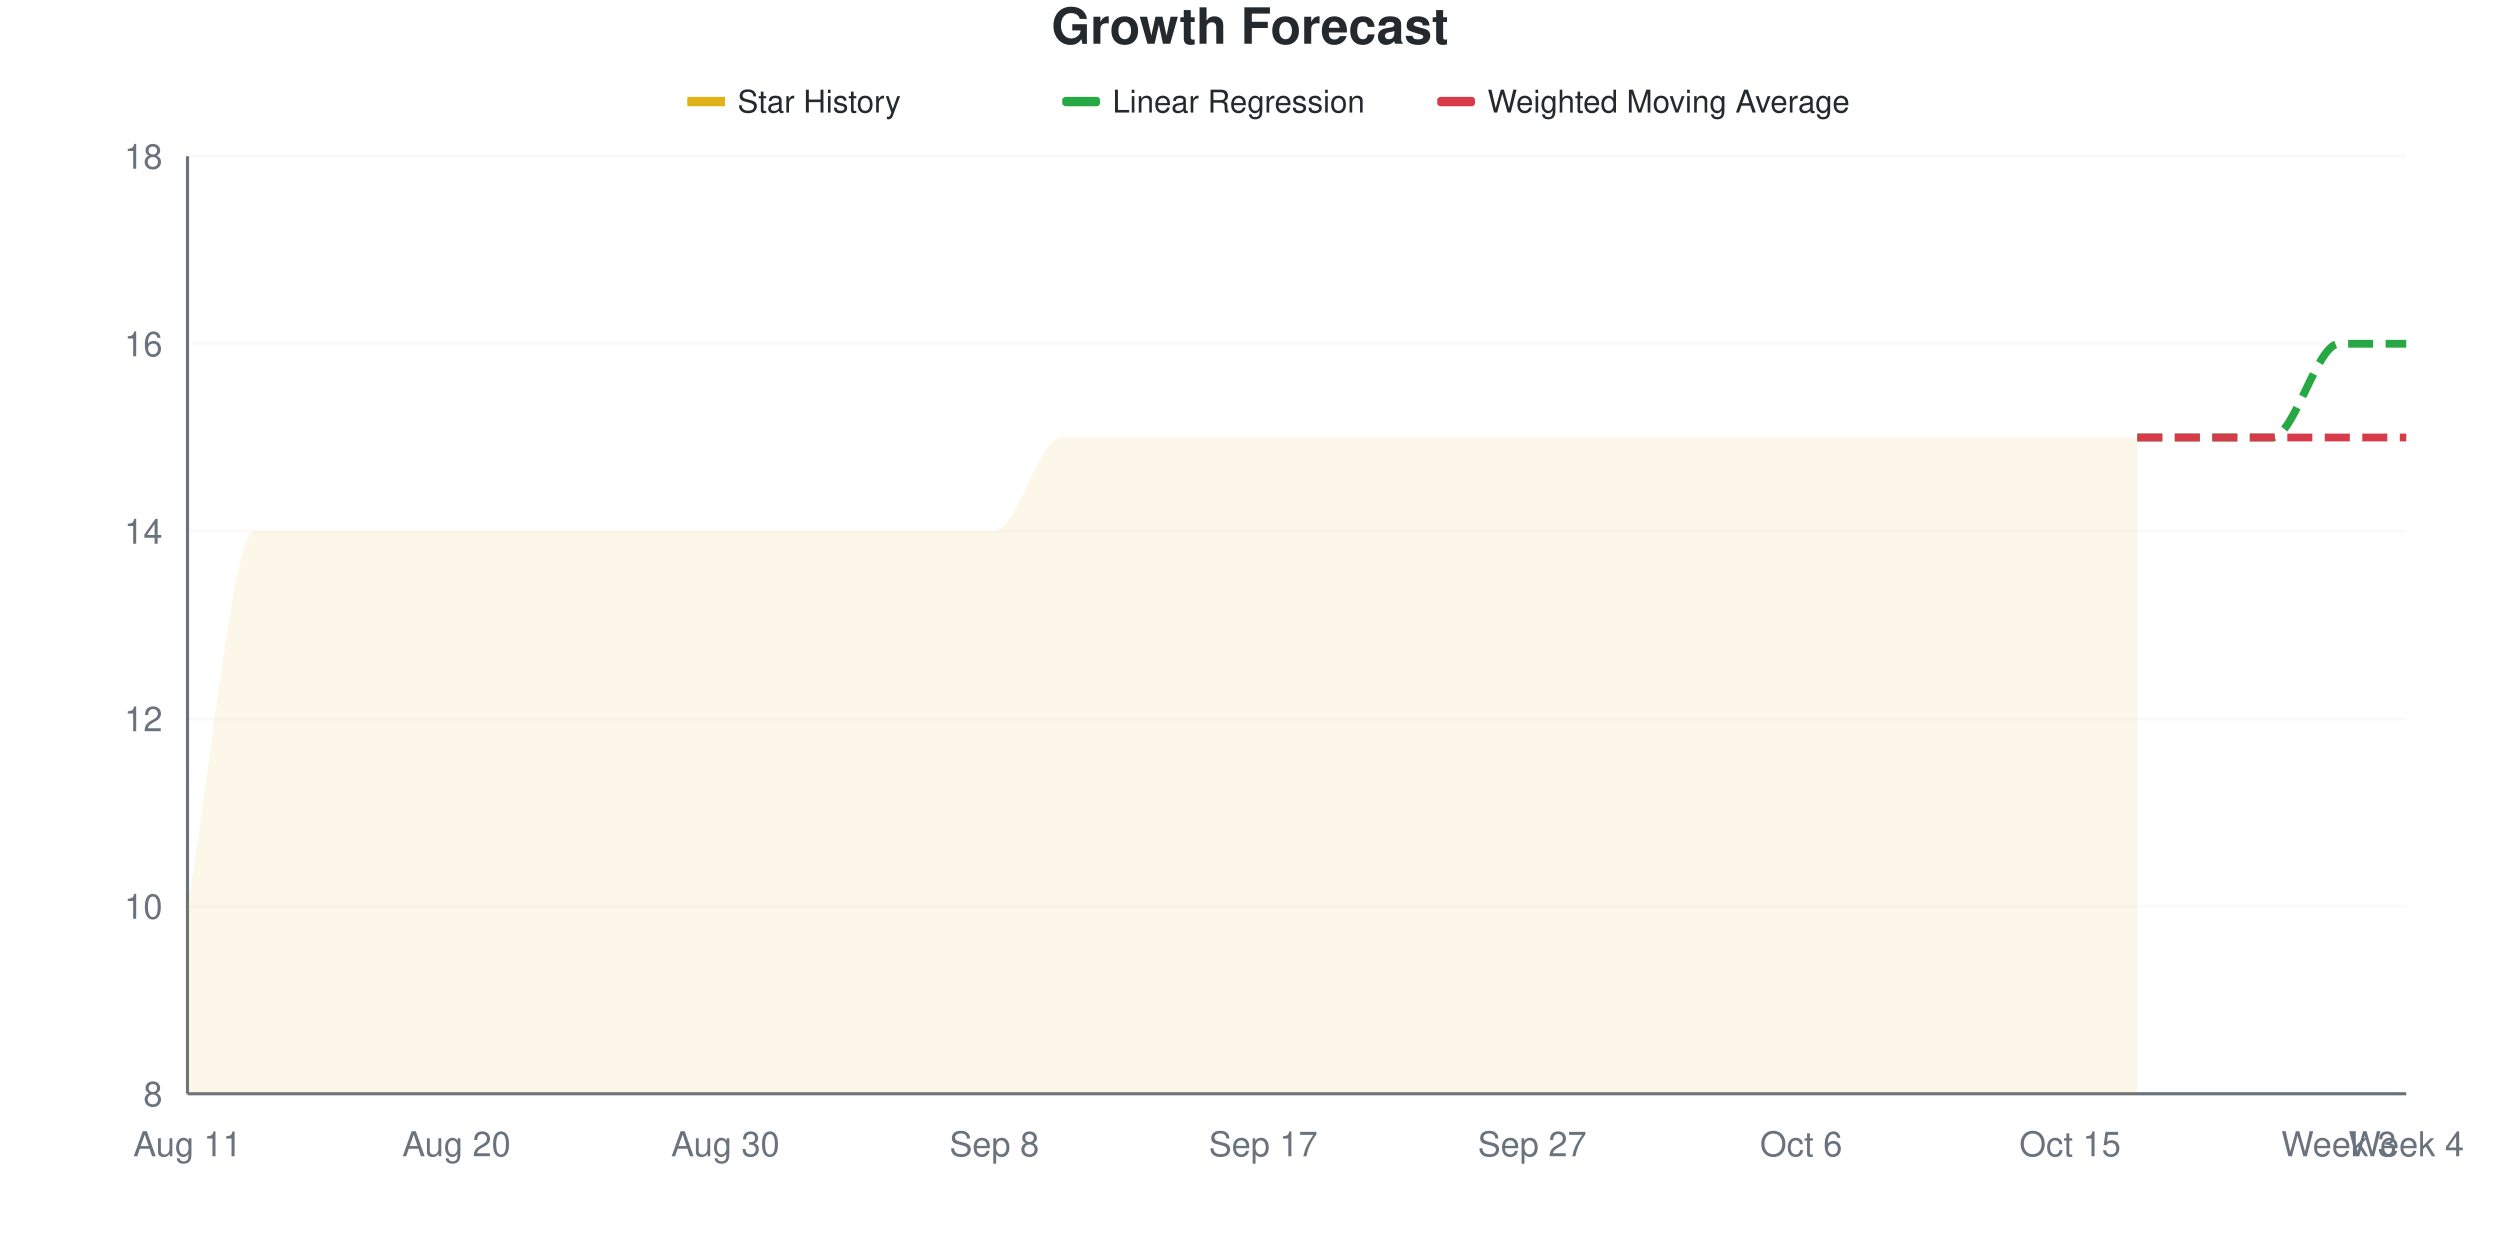
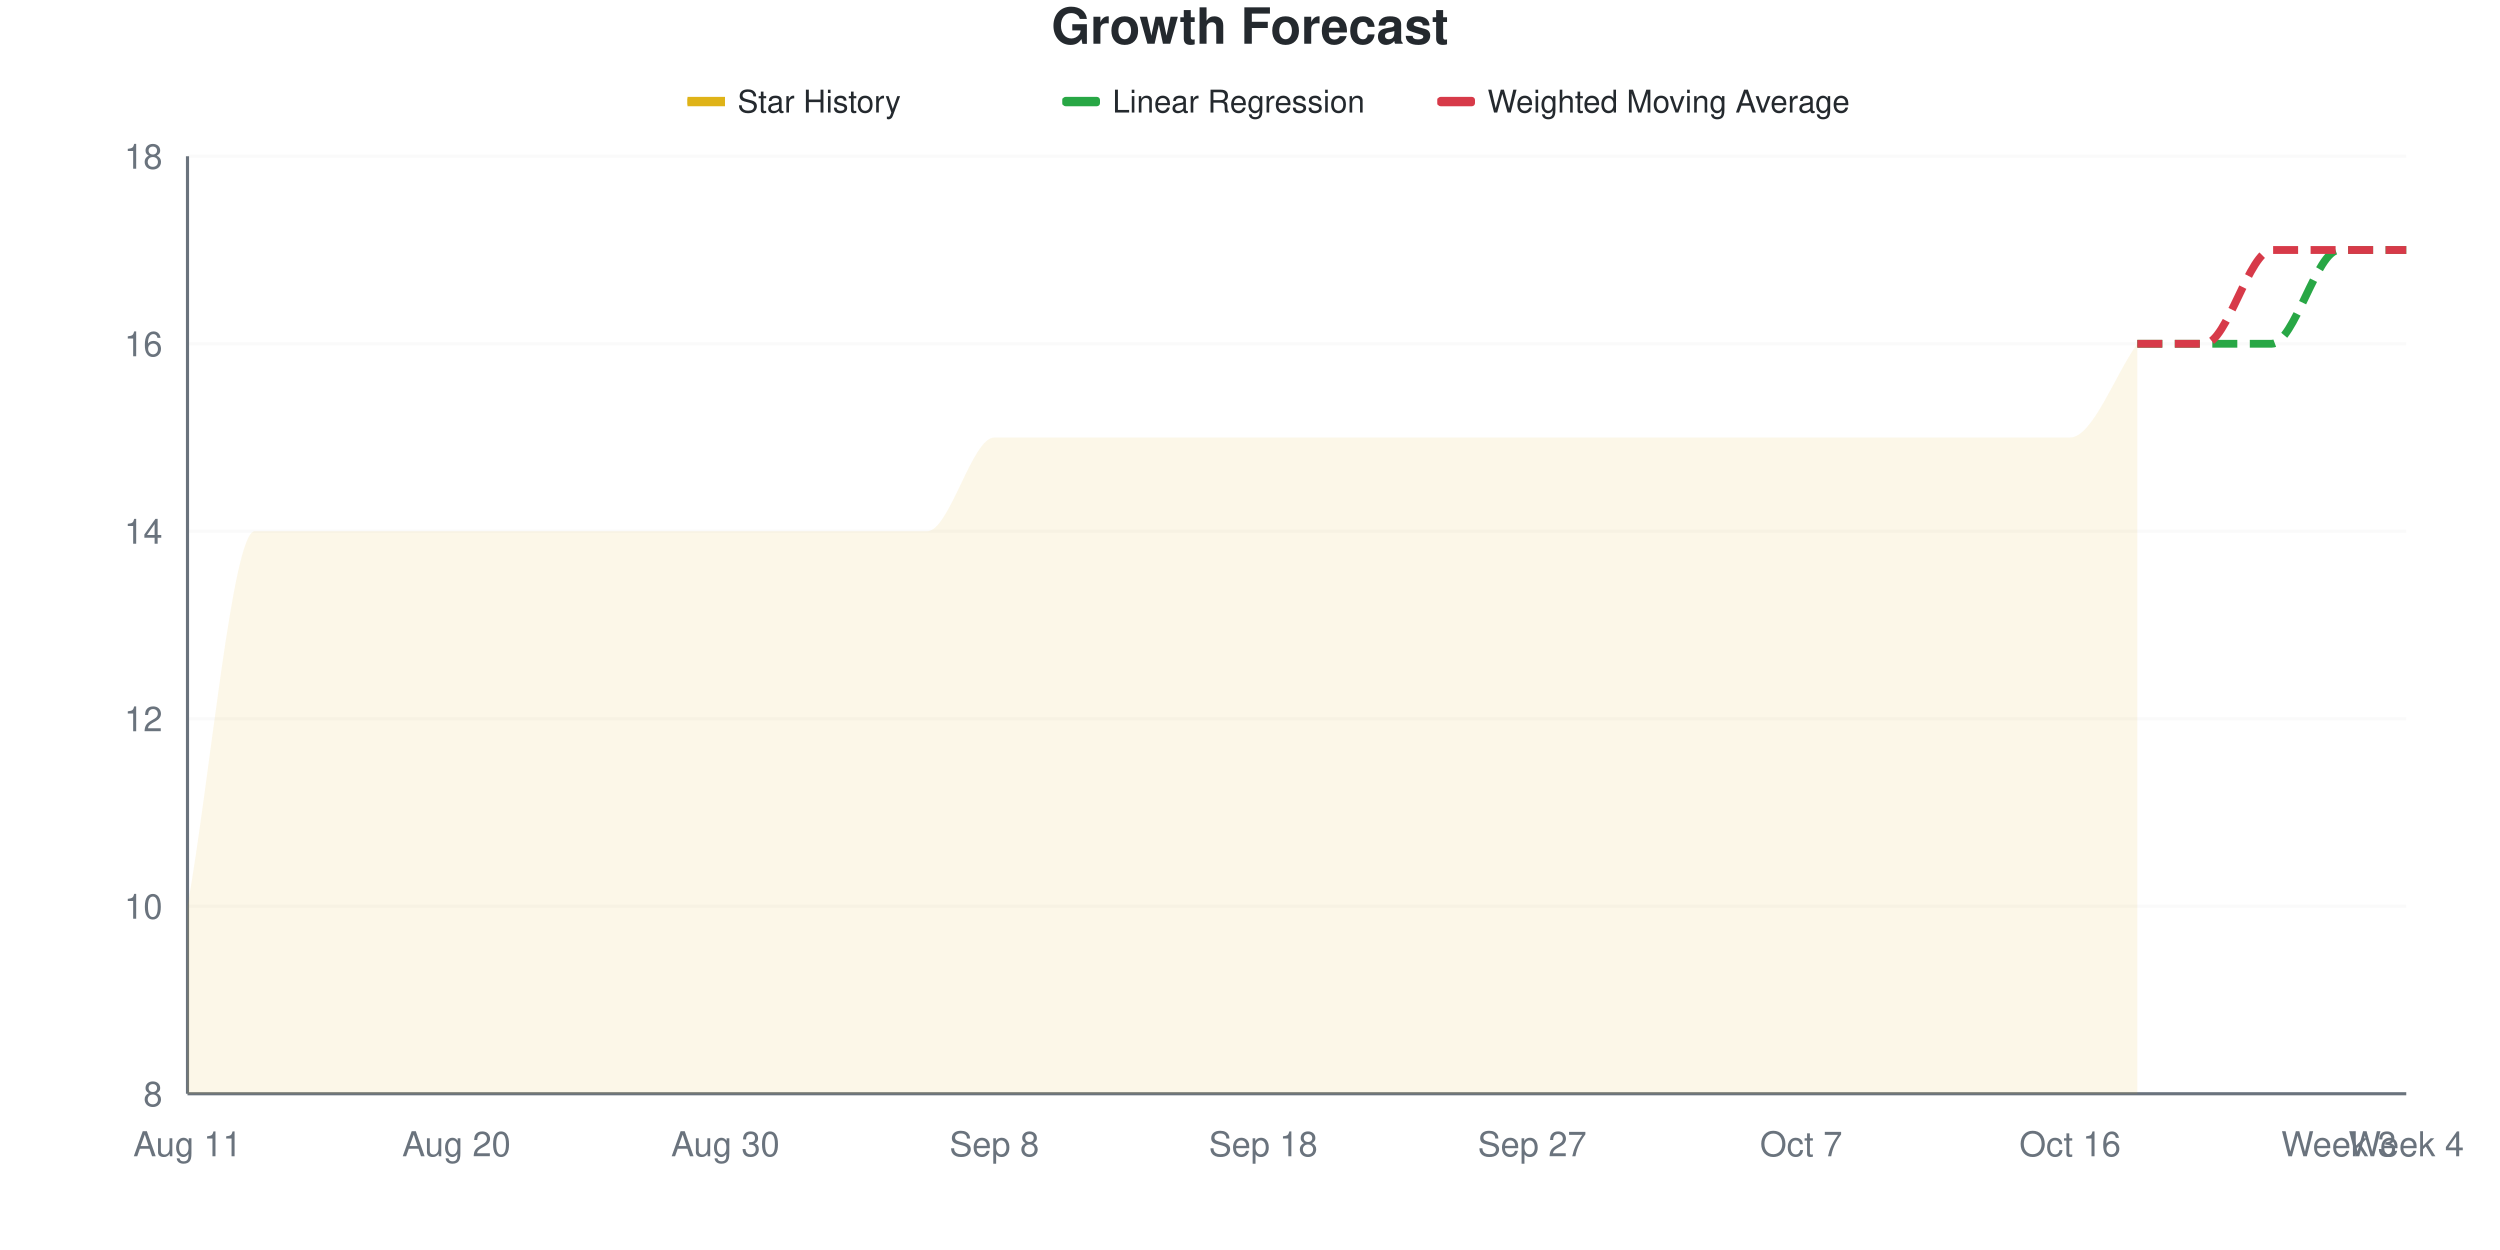
<svg xmlns="http://www.w3.org/2000/svg" viewBox="0 0 800 400" width="800" height="400">
  <style>
    @keyframes drawLine {
      to { stroke-dashoffset: 0; }
    }
    @keyframes fadeInPoint {
      from { opacity: 0; }
      to { opacity: 1; }
    }
    .data-line-0 {
-       stroke-dasharray: 1200;
-       stroke-dashoffset: 1200;
+       stroke-dasharray: 1223;
+       stroke-dashoffset: 1223;
      animation: drawLine 2s ease-out forwards;
    }
    .data-point {
      opacity: 0;
      animation: fadeInPoint 0.5s ease-out forwards;
    }
    .chart-bg { fill: #fff; }
    .chart-text { fill: #24292e; }
    .chart-muted { fill: #6a737d; }
    .chart-grid { stroke: #eee; }
    .chart-axis { stroke: #6a737d; }
    @media (prefers-color-scheme: dark) {
      .chart-bg { fill: #0d1117; }
      .chart-text { fill: #e6edf3; }
      .chart-muted { fill: #8b949e; }
      .chart-grid { stroke: #21262d; }
      .chart-axis { stroke: #8b949e; }
    }
  </style>
  <rect width="800" height="400" class="chart-bg" />
  <text x="400" y="14" text-anchor="middle" class="chart-text" font-size="16" font-weight="bold" font-family="-apple-system, BlinkMacSystemFont, 'Segoe UI', Helvetica, Arial, sans-serif">Growth Forecast</text>
  <g class="legend">
    <rect x="220" y="31" width="12" height="3" fill="#dfb317" />
    <line x1="220" y1="32.5" x2="232" y2="32.5" stroke="#dfb317" stroke-width="2" />
    <text x="236" y="36" class="chart-text" font-size="10" font-family="-apple-system, BlinkMacSystemFont, 'Segoe UI', Helvetica, Arial, sans-serif">Star History</text>
    <rect x="340" y="31" width="12" height="3" fill="#28a745" rx="1" />
    <line x1="340" y1="32.5" x2="352" y2="32.5" stroke="#28a745" stroke-width="2" stroke-dasharray="4,2" />
    <text x="356" y="36" class="chart-text" font-size="10" font-family="-apple-system, BlinkMacSystemFont, 'Segoe UI', Helvetica, Arial, sans-serif">Linear Regression</text>
    <rect x="460" y="31" width="12" height="3" fill="#d73a49" rx="1" />
    <line x1="460" y1="32.5" x2="472" y2="32.5" stroke="#d73a49" stroke-width="2" stroke-dasharray="4,2" />
    <text x="476" y="36" class="chart-text" font-size="10" font-family="-apple-system, BlinkMacSystemFont, 'Segoe UI', Helvetica, Arial, sans-serif">Weighted Moving Average</text>
  </g>
  <g class="grid">
    <line x1="60" y1="350" x2="770" y2="350" class="chart-grid" stroke-opacity="0.3" />
    <text x="52" y="354" text-anchor="end" class="chart-muted" font-size="11" font-family="-apple-system, BlinkMacSystemFont, 'Segoe UI', Helvetica, Arial, sans-serif">8</text>
    <line x1="60" y1="290" x2="770" y2="290" class="chart-grid" stroke-opacity="0.3" />
    <text x="52" y="294" text-anchor="end" class="chart-muted" font-size="11" font-family="-apple-system, BlinkMacSystemFont, 'Segoe UI', Helvetica, Arial, sans-serif">10</text>
    <line x1="60" y1="230" x2="770" y2="230" class="chart-grid" stroke-opacity="0.3" />
    <text x="52" y="234" text-anchor="end" class="chart-muted" font-size="11" font-family="-apple-system, BlinkMacSystemFont, 'Segoe UI', Helvetica, Arial, sans-serif">12</text>
    <line x1="60" y1="170" x2="770" y2="170" class="chart-grid" stroke-opacity="0.3" />
    <text x="52" y="174" text-anchor="end" class="chart-muted" font-size="11" font-family="-apple-system, BlinkMacSystemFont, 'Segoe UI', Helvetica, Arial, sans-serif">14</text>
    <line x1="60" y1="110" x2="770" y2="110" class="chart-grid" stroke-opacity="0.3" />
    <text x="52" y="114" text-anchor="end" class="chart-muted" font-size="11" font-family="-apple-system, BlinkMacSystemFont, 'Segoe UI', Helvetica, Arial, sans-serif">16</text>
    <line x1="60" y1="50" x2="770" y2="50" class="chart-grid" stroke-opacity="0.3" />
    <text x="52" y="54" text-anchor="end" class="chart-muted" font-size="11" font-family="-apple-system, BlinkMacSystemFont, 'Segoe UI', Helvetica, Arial, sans-serif">18</text>
  </g>
  <g class="milestones">
    
  </g>
  <g class="x-axis">
    <text x="60" y="370" text-anchor="middle" class="chart-muted" font-size="11" font-family="-apple-system, BlinkMacSystemFont, 'Segoe UI', Helvetica, Arial, sans-serif">Aug 11</text>
    <text x="146.061" y="370" text-anchor="middle" class="chart-muted" font-size="11" font-family="-apple-system, BlinkMacSystemFont, 'Segoe UI', Helvetica, Arial, sans-serif">Aug 20</text>
    <text x="232.121" y="370" text-anchor="middle" class="chart-muted" font-size="11" font-family="-apple-system, BlinkMacSystemFont, 'Segoe UI', Helvetica, Arial, sans-serif">Aug 30</text>
    <text x="318.182" y="370" text-anchor="middle" class="chart-muted" font-size="11" font-family="-apple-system, BlinkMacSystemFont, 'Segoe UI', Helvetica, Arial, sans-serif">Sep 8</text>
-     <text x="404.242" y="370" text-anchor="middle" class="chart-muted" font-size="11" font-family="-apple-system, BlinkMacSystemFont, 'Segoe UI', Helvetica, Arial, sans-serif">Sep 17</text>
+     <text x="404.242" y="370" text-anchor="middle" class="chart-muted" font-size="11" font-family="-apple-system, BlinkMacSystemFont, 'Segoe UI', Helvetica, Arial, sans-serif">Sep 18</text>
    <text x="490.303" y="370" text-anchor="middle" class="chart-muted" font-size="11" font-family="-apple-system, BlinkMacSystemFont, 'Segoe UI', Helvetica, Arial, sans-serif">Sep 27</text>
-     <text x="576.364" y="370" text-anchor="middle" class="chart-muted" font-size="11" font-family="-apple-system, BlinkMacSystemFont, 'Segoe UI', Helvetica, Arial, sans-serif">Oct 6</text>
-     <text x="662.424" y="370" text-anchor="middle" class="chart-muted" font-size="11" font-family="-apple-system, BlinkMacSystemFont, 'Segoe UI', Helvetica, Arial, sans-serif">Oct 15</text>
+     <text x="576.364" y="370" text-anchor="middle" class="chart-muted" font-size="11" font-family="-apple-system, BlinkMacSystemFont, 'Segoe UI', Helvetica, Arial, sans-serif">Oct 7</text>
+     <text x="662.424" y="370" text-anchor="middle" class="chart-muted" font-size="11" font-family="-apple-system, BlinkMacSystemFont, 'Segoe UI', Helvetica, Arial, sans-serif">Oct 16</text>
    <text x="748.485" y="370" text-anchor="middle" class="chart-muted" font-size="11" font-family="-apple-system, BlinkMacSystemFont, 'Segoe UI', Helvetica, Arial, sans-serif">Week 3</text>
    <text x="770" y="370" text-anchor="middle" class="chart-muted" font-size="11" font-family="-apple-system, BlinkMacSystemFont, 'Segoe UI', Helvetica, Arial, sans-serif">Week 4</text>
  </g>
  <line x1="60" y1="50" x2="60" y2="350" class="chart-axis" stroke-width="1" />
  <line x1="60" y1="350" x2="770" y2="350" class="chart-axis" stroke-width="1" />
-   <path d="M60,350 L60,290 C67.172,250 74.343,170 81.515,170 C88.687,170 95.859,170 103.03,170 C110.202,170 117.374,170 124.545,170 C131.717,170 138.889,170 146.061,170 C153.232,170 160.404,170 167.576,170 C174.747,170 181.919,170 189.091,170 C196.263,170 203.434,170 210.606,170 C217.778,170 224.949,170 232.121,170 C239.293,170 246.465,170 253.636,170 C260.808,170 267.98,170 275.152,170 C282.323,170 289.495,170 296.667,170 C303.838,170 311.01,170 318.182,170 C325.354,170 332.525,140 339.697,140 C346.869,140 354.04,140 361.212,140 C368.384,140 375.556,140 382.727,140 C389.899,140 397.071,140 404.242,140 C411.414,140 418.586,140 425.758,140 C432.929,140 440.101,140 447.273,140 C454.444,140 461.616,140 468.788,140 C475.96,140 483.131,140 490.303,140 C497.475,140 504.646,140 511.818,140 C518.99,140 526.162,140 533.333,140 C540.505,140 547.677,140 554.848,140 C562.02,140 569.192,140 576.364,140 C583.535,140 590.707,140 597.879,140 C605.051,140 612.222,140 619.394,140 C626.566,140 633.737,140 640.909,140 C648.081,140 655.253,140 662.424,140 C669.596,140 676.768,140 683.939,140 L683.939,350 L60,350 Z" fill="#dfb317" fill-opacity="0.1" />
-   <path d="M60,350 L60,290 C67.172,250 74.343,170 81.515,170 C88.687,170 95.859,170 103.03,170 C110.202,170 117.374,170 124.545,170 C131.717,170 138.889,170 146.061,170 C153.232,170 160.404,170 167.576,170 C174.747,170 181.919,170 189.091,170 C196.263,170 203.434,170 210.606,170 C217.778,170 224.949,170 232.121,170 C239.293,170 246.465,170 253.636,170 C260.808,170 267.98,170 275.152,170 C282.323,170 289.495,170 296.667,170 C303.838,170 311.01,170 318.182,170 C325.354,170 332.525,140 339.697,140 C346.869,140 354.04,140 361.212,140 C368.384,140 375.556,140 382.727,140 C389.899,140 397.071,140 404.242,140 C411.414,140 418.586,140 425.758,140 C432.929,140 440.101,140 447.273,140 C454.444,140 461.616,140 468.788,140 C475.96,140 483.131,140 490.303,140 C497.475,140 504.646,140 511.818,140 C518.99,140 526.162,140 533.333,140 C540.505,140 547.677,140 554.848,140 C562.02,140 569.192,140 576.364,140 C583.535,140 590.707,140 597.879,140 C605.051,140 612.222,140 619.394,140 C626.566,140 633.737,140 640.909,140 C648.081,140 655.253,140 662.424,140 C669.596,140 676.768,140 683.939,140" fill="none" stroke="#dfb317" stroke-width="2.5" class="data-line-0" />
-   <path d="M683.939,140 C691.111,140 698.283,140 705.455,140 C712.626,140 719.798,140 726.97,140 C734.141,140 741.313,110 748.485,110 C755.657,110 762.828,110 770,110" fill="none" stroke="#28a745" stroke-width="2.5" stroke-dasharray="8,4" />
-   <path d="M683.939,140 C691.111,140 698.283,140 705.455,140 C712.626,140 719.798,140 726.97,140 C734.141,140 741.313,140 748.485,140 C755.657,140 762.828,140 770,140" fill="none" stroke="#d73a49" stroke-width="2.5" stroke-dasharray="8,4" />
+   <path d="M60,350 L60,290 C67.172,250 74.343,170 81.515,170 C88.687,170 95.859,170 103.03,170 C110.202,170 117.374,170 124.545,170 C131.717,170 138.889,170 146.061,170 C153.232,170 160.404,170 167.576,170 C174.747,170 181.919,170 189.091,170 C196.263,170 203.434,170 210.606,170 C217.778,170 224.949,170 232.121,170 C239.293,170 246.465,170 253.636,170 C260.808,170 267.98,170 275.152,170 C282.323,170 289.495,170 296.667,170 C303.838,170 311.01,140 318.182,140 C325.354,140 332.525,140 339.697,140 C346.869,140 354.04,140 361.212,140 C368.384,140 375.556,140 382.727,140 C389.899,140 397.071,140 404.242,140 C411.414,140 418.586,140 425.758,140 C432.929,140 440.101,140 447.273,140 C454.444,140 461.616,140 468.788,140 C475.96,140 483.131,140 490.303,140 C497.475,140 504.646,140 511.818,140 C518.99,140 526.162,140 533.333,140 C540.505,140 547.677,140 554.848,140 C562.02,140 569.192,140 576.364,140 C583.535,140 590.707,140 597.879,140 C605.051,140 612.222,140 619.394,140 C626.566,140 633.737,140 640.909,140 C648.081,140 655.253,140 662.424,140 C669.596,140 676.768,120 683.939,110 L683.939,350 L60,350 Z" fill="#dfb317" fill-opacity="0.1" />
+   <path d="M60,350 L60,290 C67.172,250 74.343,170 81.515,170 C88.687,170 95.859,170 103.03,170 C110.202,170 117.374,170 124.545,170 C131.717,170 138.889,170 146.061,170 C153.232,170 160.404,170 167.576,170 C174.747,170 181.919,170 189.091,170 C196.263,170 203.434,170 210.606,170 C217.778,170 224.949,170 232.121,170 C239.293,170 246.465,170 253.636,170 C260.808,170 267.98,170 275.152,170 C282.323,170 289.495,170 296.667,170 C303.838,170 311.01,140 318.182,140 C325.354,140 332.525,140 339.697,140 C346.869,140 354.04,140 361.212,140 C368.384,140 375.556,140 382.727,140 C389.899,140 397.071,140 404.242,140 C411.414,140 418.586,140 425.758,140 C432.929,140 440.101,140 447.273,140 C454.444,140 461.616,140 468.788,140 C475.96,140 483.131,140 490.303,140 C497.475,140 504.646,140 511.818,140 C518.99,140 526.162,140 533.333,140 C540.505,140 547.677,140 554.848,140 C562.02,140 569.192,140 576.364,140 C583.535,140 590.707,140 597.879,140 C605.051,140 612.222,140 619.394,140 C626.566,140 633.737,140 640.909,140 C648.081,140 655.253,140 662.424,140 C669.596,140 676.768,120 683.939,110" fill="none" stroke="#dfb317" stroke-width="2.5" class="data-line-0" />
+   <path d="M683.939,110 C691.111,110 698.283,110 705.455,110 C712.626,110 719.798,110 726.97,110 C734.141,110 741.313,80 748.485,80 C755.657,80 762.828,80 770,80" fill="none" stroke="#28a745" stroke-width="2.5" stroke-dasharray="8,4" />
+   <path d="M683.939,110 C691.111,110 698.283,110 705.455,110 C712.626,110 719.798,80 726.97,80 C734.141,80 741.313,80 748.485,80 C755.657,80 762.828,80 770,80" fill="none" stroke="#d73a49" stroke-width="2.5" stroke-dasharray="8,4" />
  <g class="points">
    <circle cx="60" cy="290" r="4" fill="#dfb317" class="data-point" style="animation-delay: 1.50s" />
    <circle cx="81.515" cy="170" r="4" fill="#dfb317" class="data-point" style="animation-delay: 1.55s" />
    <circle cx="103.03" cy="170" r="4" fill="#dfb317" class="data-point" style="animation-delay: 1.60s" />
    <circle cx="124.545" cy="170" r="4" fill="#dfb317" class="data-point" style="animation-delay: 1.65s" />
    <circle cx="146.061" cy="170" r="4" fill="#dfb317" class="data-point" style="animation-delay: 1.70s" />
    <circle cx="167.576" cy="170" r="4" fill="#dfb317" class="data-point" style="animation-delay: 1.75s" />
    <circle cx="189.091" cy="170" r="4" fill="#dfb317" class="data-point" style="animation-delay: 1.80s" />
    <circle cx="210.606" cy="170" r="4" fill="#dfb317" class="data-point" style="animation-delay: 1.85s" />
    <circle cx="232.121" cy="170" r="4" fill="#dfb317" class="data-point" style="animation-delay: 1.90s" />
    <circle cx="253.636" cy="170" r="4" fill="#dfb317" class="data-point" style="animation-delay: 1.95s" />
    <circle cx="275.152" cy="170" r="4" fill="#dfb317" class="data-point" style="animation-delay: 2.00s" />
    <circle cx="296.667" cy="170" r="4" fill="#dfb317" class="data-point" style="animation-delay: 2.05s" />
-     <circle cx="318.182" cy="170" r="4" fill="#dfb317" class="data-point" style="animation-delay: 2.10s" />
+     <circle cx="318.182" cy="140" r="4" fill="#dfb317" class="data-point" style="animation-delay: 2.10s" />
    <circle cx="339.697" cy="140" r="4" fill="#dfb317" class="data-point" style="animation-delay: 2.15s" />
    <circle cx="361.212" cy="140" r="4" fill="#dfb317" class="data-point" style="animation-delay: 2.20s" />
    <circle cx="382.727" cy="140" r="4" fill="#dfb317" class="data-point" style="animation-delay: 2.25s" />
    <circle cx="404.242" cy="140" r="4" fill="#dfb317" class="data-point" style="animation-delay: 2.30s" />
    <circle cx="425.758" cy="140" r="4" fill="#dfb317" class="data-point" style="animation-delay: 2.35s" />
    <circle cx="447.273" cy="140" r="4" fill="#dfb317" class="data-point" style="animation-delay: 2.40s" />
    <circle cx="468.788" cy="140" r="4" fill="#dfb317" class="data-point" style="animation-delay: 2.45s" />
    <circle cx="490.303" cy="140" r="4" fill="#dfb317" class="data-point" style="animation-delay: 2.50s" />
    <circle cx="511.818" cy="140" r="4" fill="#dfb317" class="data-point" style="animation-delay: 2.55s" />
    <circle cx="533.333" cy="140" r="4" fill="#dfb317" class="data-point" style="animation-delay: 2.60s" />
    <circle cx="554.848" cy="140" r="4" fill="#dfb317" class="data-point" style="animation-delay: 2.65s" />
    <circle cx="576.364" cy="140" r="4" fill="#dfb317" class="data-point" style="animation-delay: 2.70s" />
    <circle cx="597.879" cy="140" r="4" fill="#dfb317" class="data-point" style="animation-delay: 2.75s" />
    <circle cx="619.394" cy="140" r="4" fill="#dfb317" class="data-point" style="animation-delay: 2.80s" />
    <circle cx="640.909" cy="140" r="4" fill="#dfb317" class="data-point" style="animation-delay: 2.85s" />
    <circle cx="662.424" cy="140" r="4" fill="#dfb317" class="data-point" style="animation-delay: 2.90s" />
-     <circle cx="683.939" cy="140" r="4" fill="#dfb317" class="data-point" style="animation-delay: 2.95s" />
+     <circle cx="683.939" cy="110" r="4" fill="#dfb317" class="data-point" style="animation-delay: 2.95s" />
  </g>
</svg>
